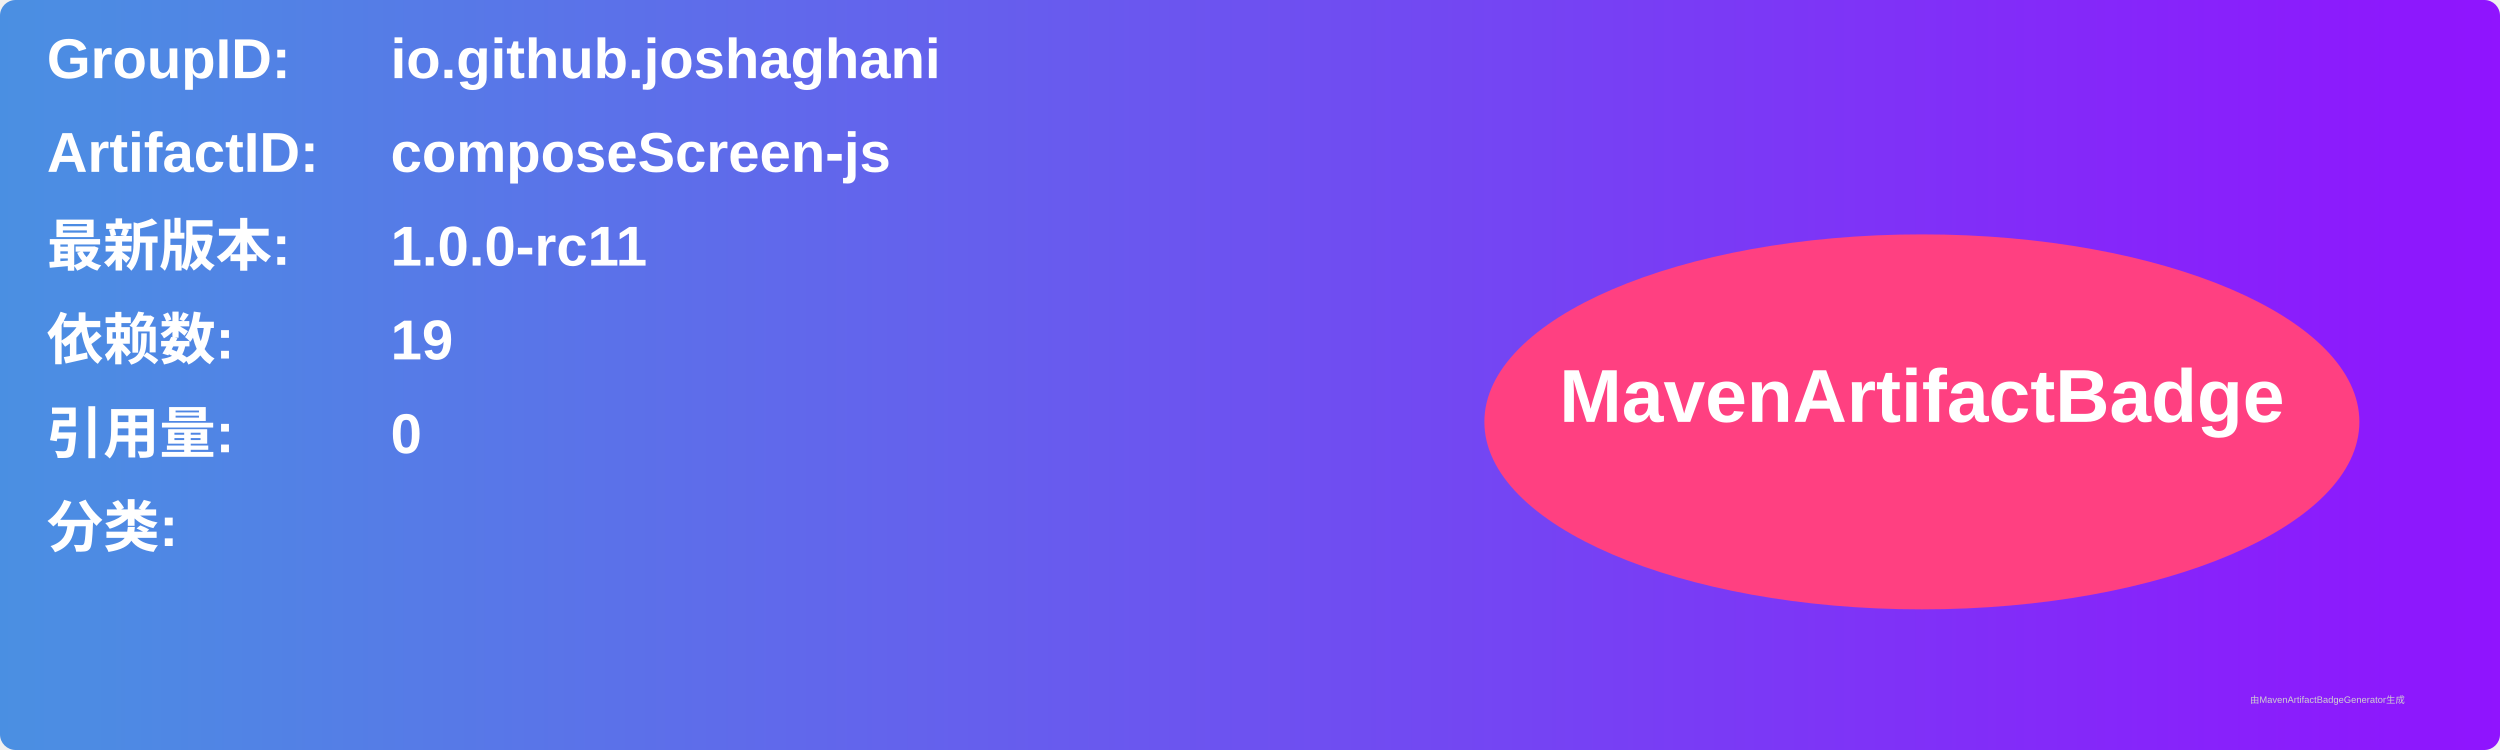
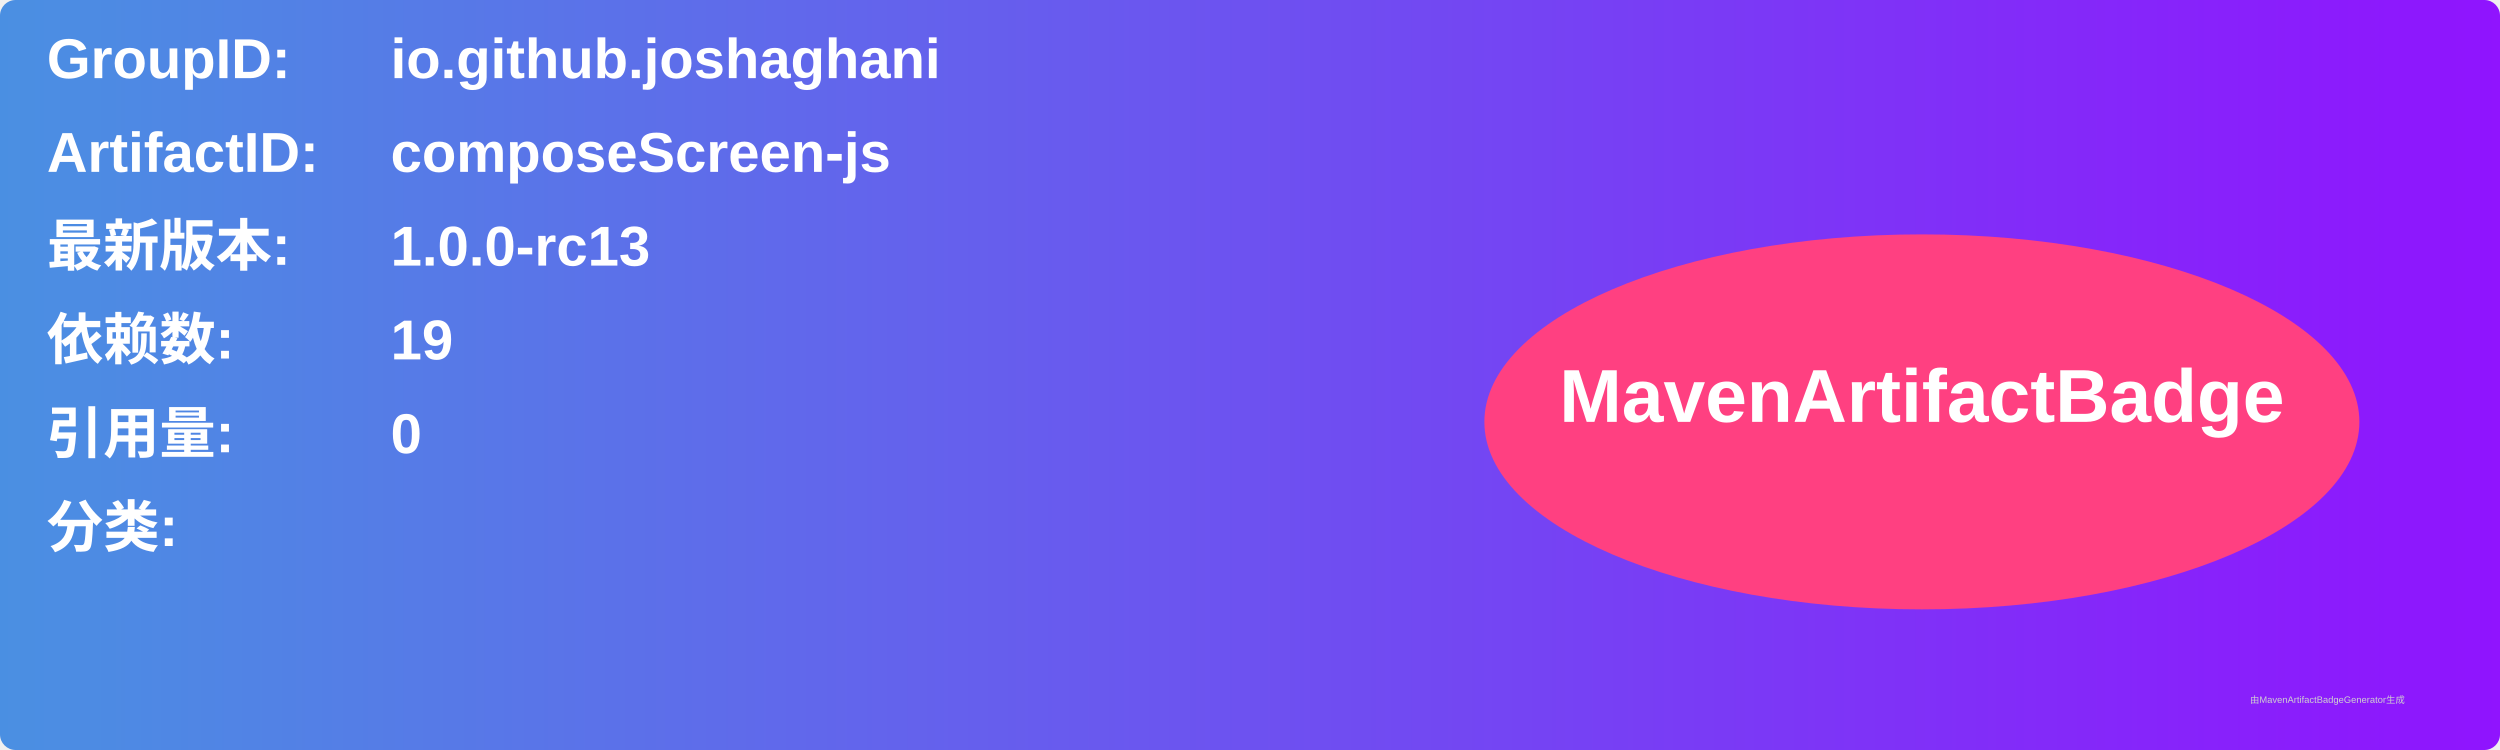
<svg xmlns="http://www.w3.org/2000/svg" width="800" height="240" viewBox="0 0 800 240">
  <linearGradient id="grad" x1="0%" y1="0%" x2="100%" y2="0%">
    <stop offset="0%" stop-color="#4a90e2" />
    <stop offset="100%" stop-color="#9013fe" />
  </linearGradient>
  <rect width="100%" height="100%" rx="5" ry="5" fill="url(#grad)" />
  <g transform="translate(15, 15)">
    <text x="0" y="10" font-family="Arial" font-size="18" fill="white" font-weight="bold" width="260">GroupID:</text>
    <text x="110" y="10" font-family="Arial" font-size="18" fill="white" font-weight="bold" width="460">io.github.joshaghani</text>
    <text x="0" y="40" font-family="Arial" font-size="18" fill="white" font-weight="bold" width="260">ArtifactID:</text>
    <text x="110" y="40" font-family="Arial" font-size="18" fill="white" font-weight="bold" width="460">composeScreen-js</text>
    <text x="0" y="70" font-family="Arial" font-size="18" fill="white" font-weight="bold">最新版本:</text>
    <text x="110" y="70" font-family="Arial" font-size="18" fill="white" font-weight="bold">
-       <tspan font-weight="bold">1.0.0-rc11</tspan>
+       <tspan font-weight="bold">1.0.0-rc13</tspan>
    </text>
    <text x="0" y="100" font-family="Arial" font-size="18" fill="white" font-weight="bold">依赖数: </text>
    <text x="110" y="100" font-family="Arial" font-size="18" fill="white">
      <tspan font-weight="bold">19</tspan>
    </text>
    <text x="0" y="130" font-family="Arial" font-size="18" fill="white" font-weight="bold">引用量: </text>
    <text x="110" y="130" font-family="Arial" font-size="18" fill="white">
      <tspan font-weight="bold">0</tspan>
    </text>
    <text x="0" y="160" font-family="Arial" font-size="18" fill="white" font-weight="bold">分类:</text>
    <text x="10" y="190" font-family="Arial" font-size="10" fill="white">
      <tspan font-weight="bold" />
    </text>
    <ellipse cx="600" cy="120" rx="140" ry="60" fill="#ff4081" />
    <text x="600" y="120" text-anchor="middle" font-family="Arial" font-size="24" fill="white" font-weight="bold">MavenArtifactBadge</text>
  </g>
  <text x="720" y="225" font-family="Arial" font-size="3" fill="#d0d0d0">由MavenArtifactBadgeGenerator生成</text>
</svg>
